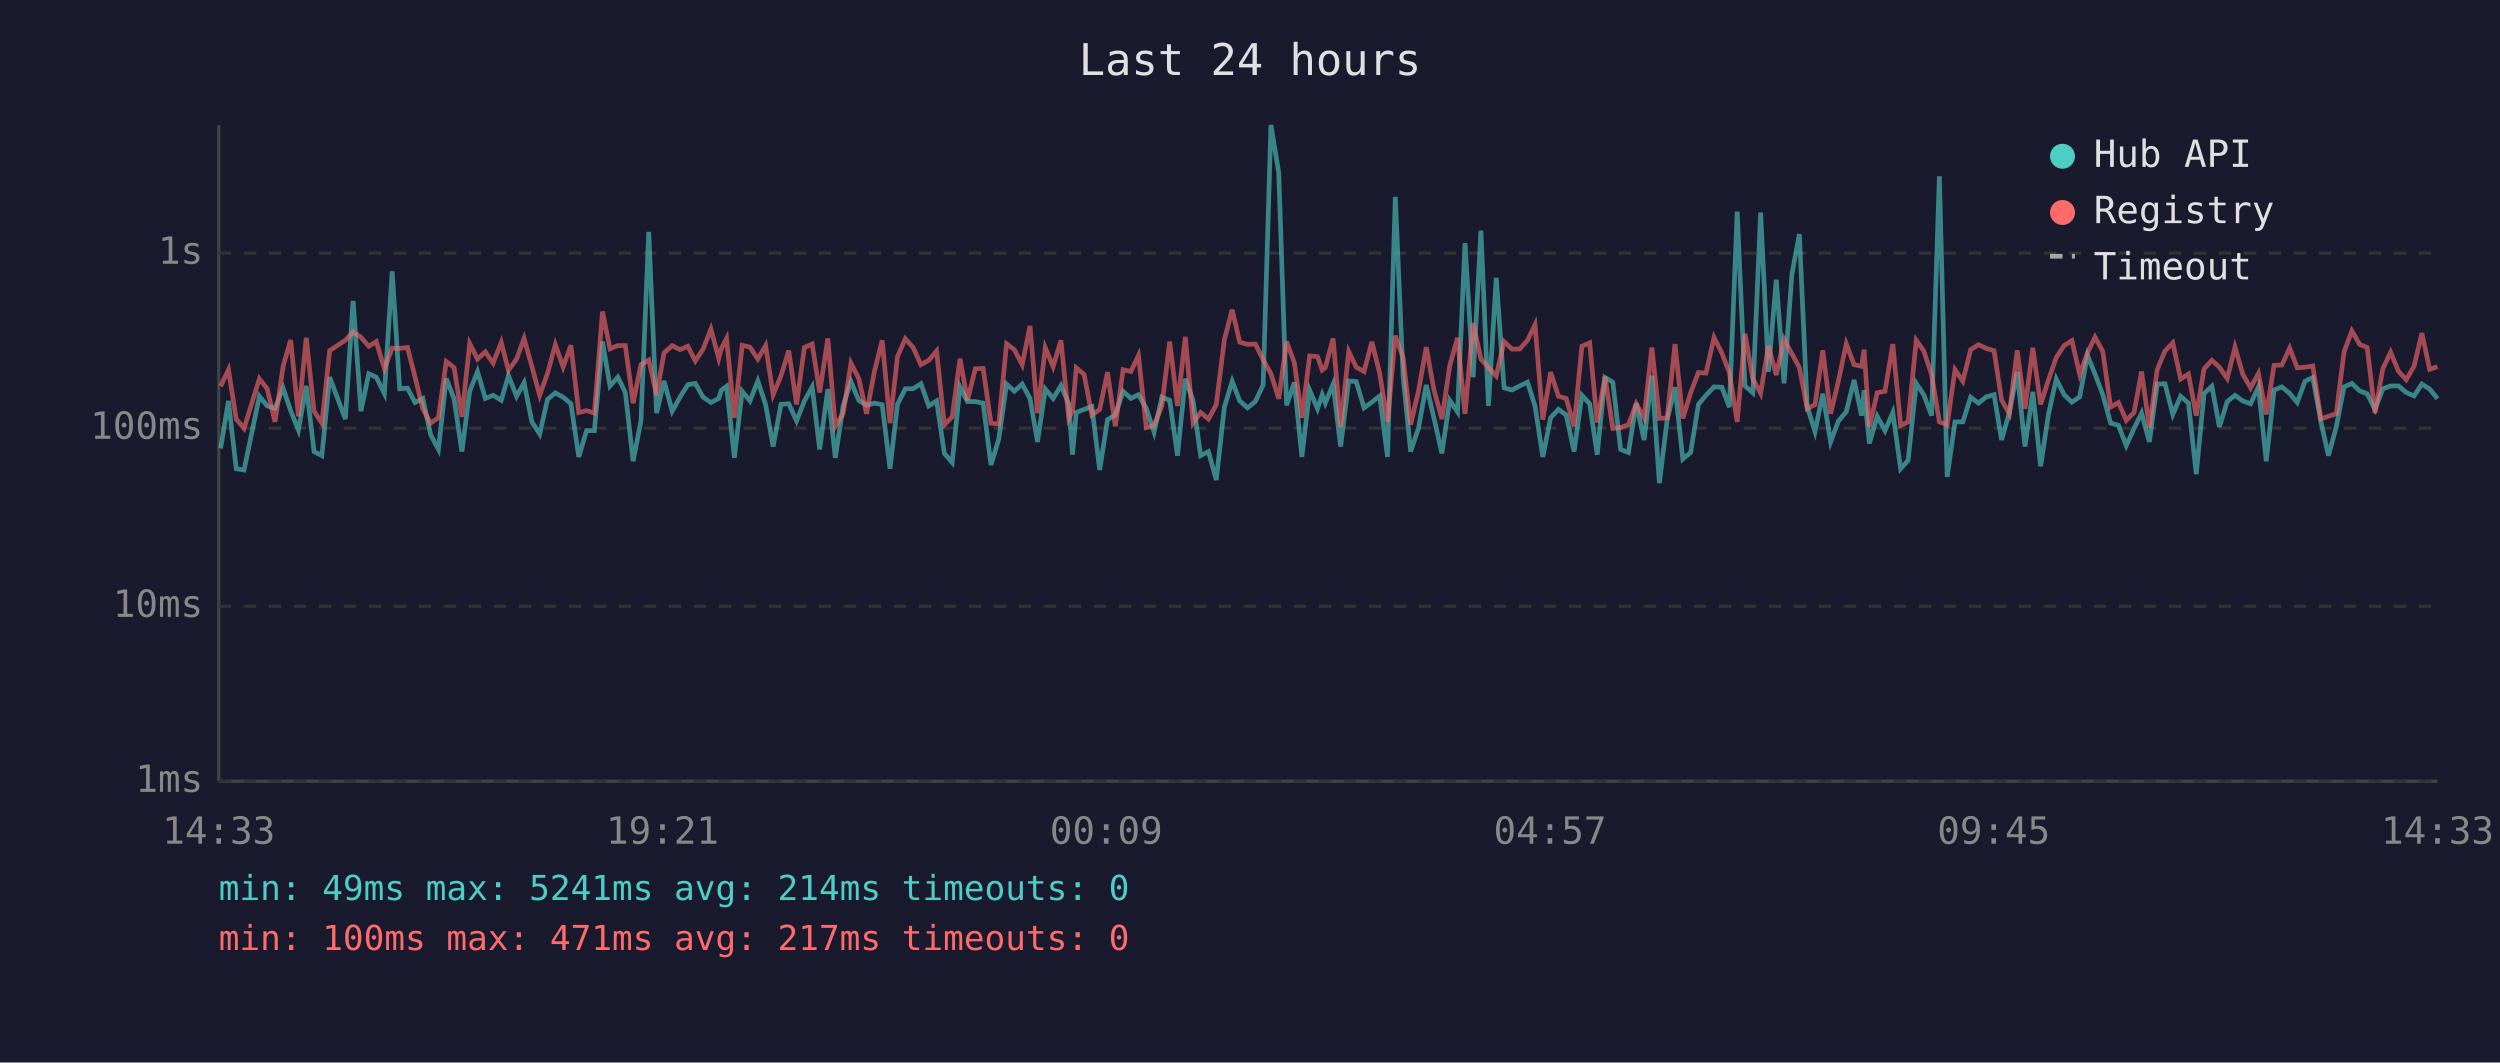
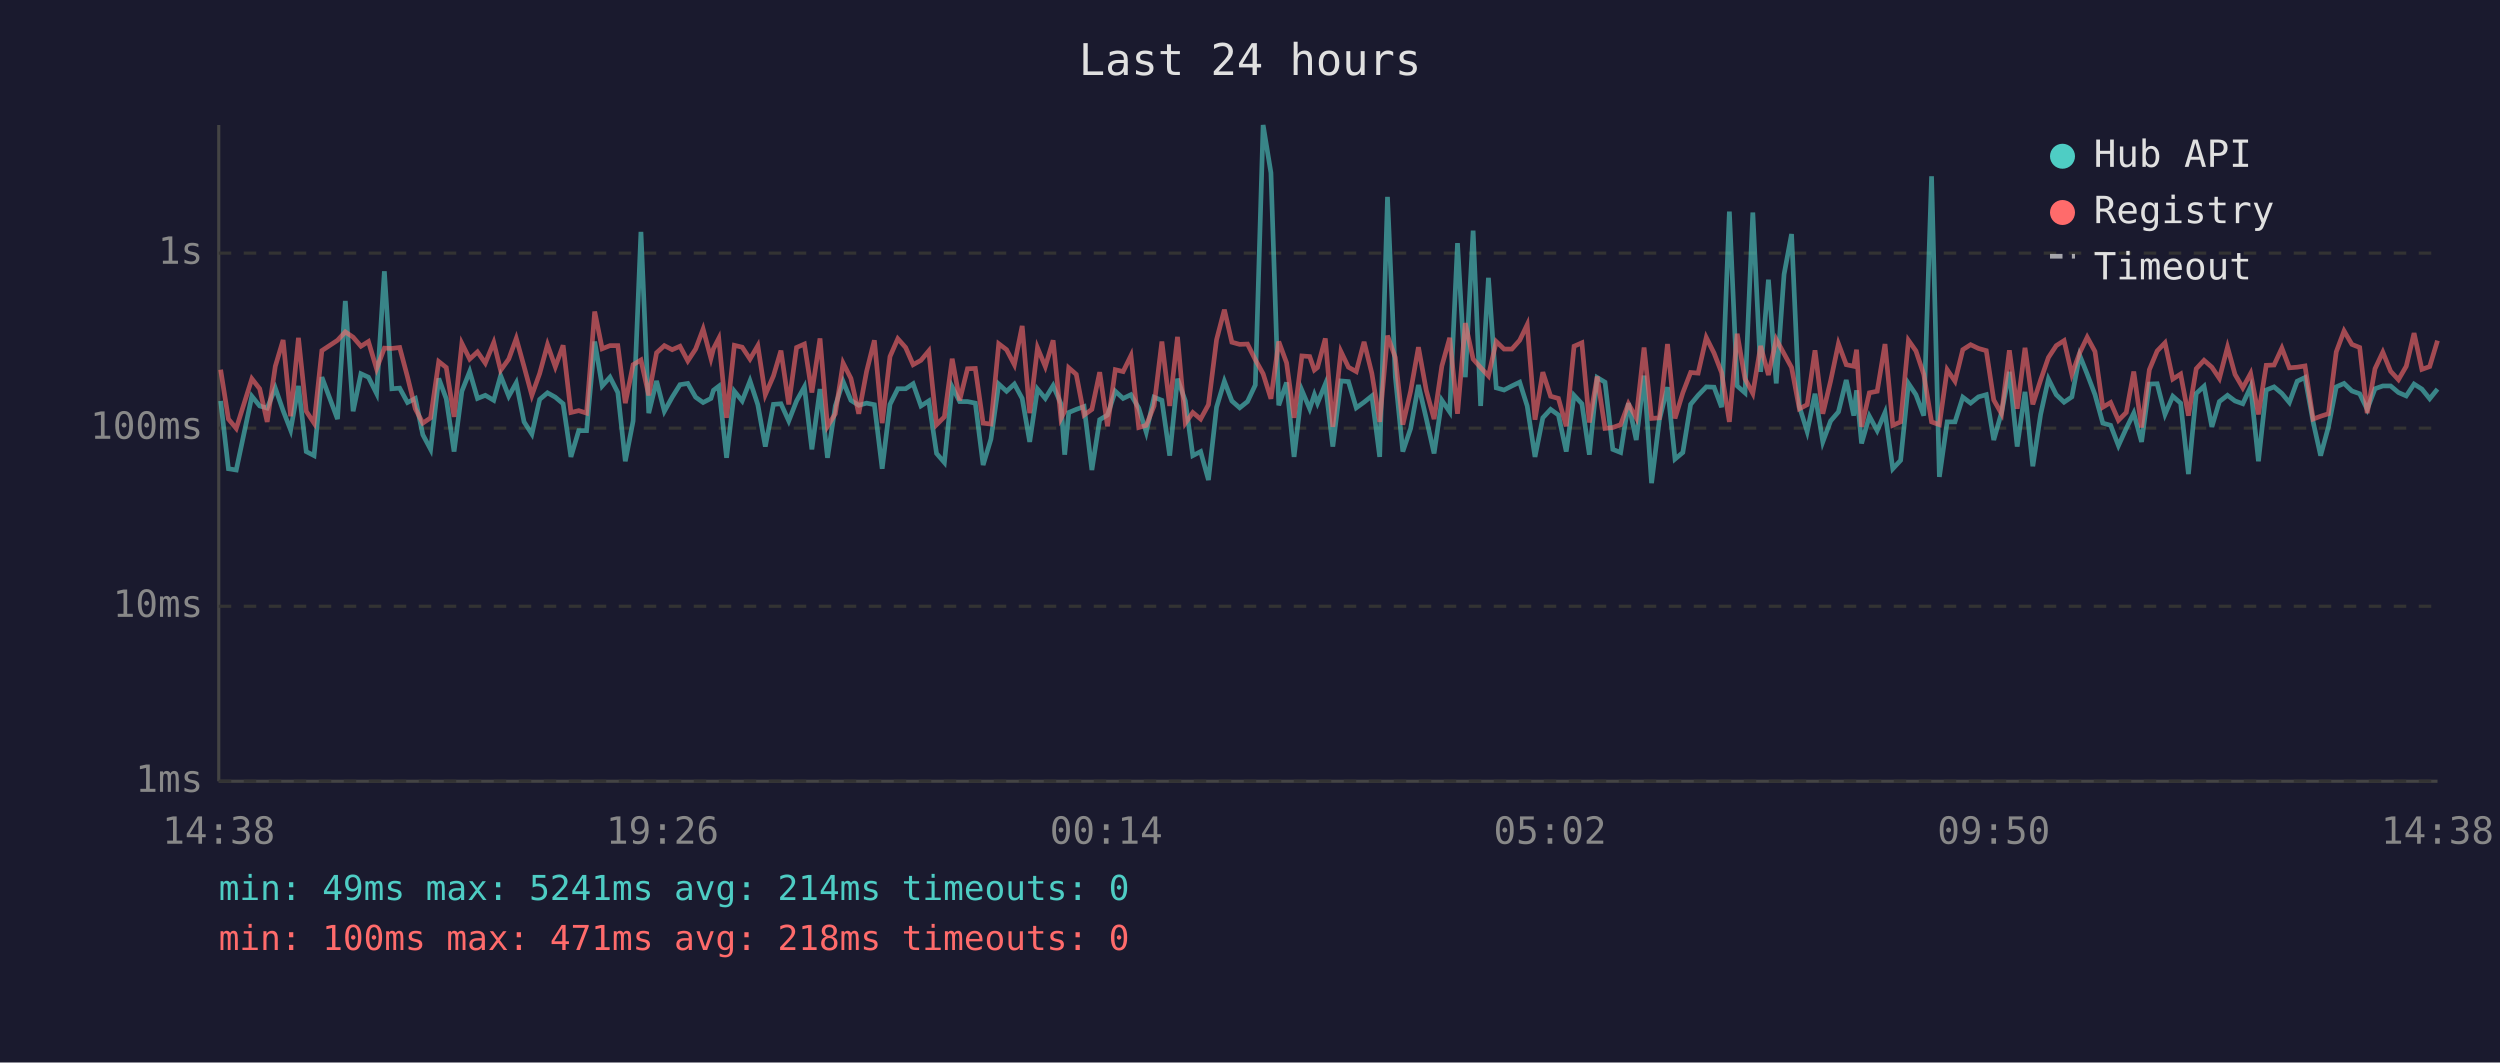
<svg xmlns="http://www.w3.org/2000/svg" viewBox="0 0 800 340" font-family="monospace" font-size="12">
  <rect width="800" height="340" fill="#1a1a2e" />
  <text x="400" y="24" fill="#e0e0e0" font-size="14" text-anchor="middle">Last 24 hours</text>
  <line x1="70" y1="40" x2="70" y2="250" stroke="#444" stroke-width="1" />
  <line x1="70" y1="250" x2="780" y2="250" stroke="#444" stroke-width="1" />
  <line x1="70" y1="250" x2="780" y2="250" stroke="#333" stroke-width="1" stroke-dasharray="4" />
  <text x="65" y="250" fill="#888" text-anchor="end" dominant-baseline="middle">1ms</text>
  <line x1="70" y1="194" x2="780" y2="194" stroke="#333" stroke-width="1" stroke-dasharray="4" />
  <text x="65" y="194" fill="#888" text-anchor="end" dominant-baseline="middle">10ms</text>
  <line x1="70" y1="137" x2="780" y2="137" stroke="#333" stroke-width="1" stroke-dasharray="4" />
  <text x="65" y="137" fill="#888" text-anchor="end" dominant-baseline="middle">100ms</text>
  <line x1="70" y1="81" x2="780" y2="81" stroke="#333" stroke-width="1" stroke-dasharray="4" />
  <text x="65" y="81" fill="#888" text-anchor="end" dominant-baseline="middle">1s</text>
-   <text x="70" y="270" fill="#888" text-anchor="middle">14:33</text>
-   <text x="212" y="270" fill="#888" text-anchor="middle">19:21</text>
-   <text x="354" y="270" fill="#888" text-anchor="middle">00:09</text>
-   <text x="496" y="270" fill="#888" text-anchor="middle">04:57</text>
-   <text x="638" y="270" fill="#888" text-anchor="middle">09:45</text>
-   <text x="780" y="270" fill="#888" text-anchor="middle">14:33</text>
-   <polyline points="70.6,143.5 73.1,128.3 75.6,150.0 78.1,150.4 83.0,126.8 85.5,129.9 88.0,130.6 90.6,124.2 93.0,131.4 95.5,137.6 98.0,123.5 100.5,144.5 103.0,145.8 105.5,120.7 110.5,134.1 113.0,96.3 115.5,131.6 118.0,119.6 120.4,120.7 123.0,125.9 125.5,86.8 127.9,124.4 130.4,124.2 132.8,128.8 135.3,127.5 137.8,139.1 140.3,143.8 142.8,121.1 145.3,127.6 147.8,144.5 150.3,125.2 152.8,118.9 155.3,127.5 157.8,126.5 160.4,128.1 162.7,120.2 165.3,126.8 167.7,122.5 170.2,135.0 172.7,138.9 175.2,127.8 177.7,125.7 180.2,127.1 182.7,129.2 185.2,146.2 187.7,137.8 190.2,137.8 192.8,109.3 195.2,123.5 197.7,120.7 200.1,125.6 202.6,147.6 205.1,134.7 207.6,74.2 210.1,132.2 212.5,121.9 215.1,131.6 217.6,127.1 220.1,123.1 222.5,122.7 225.0,127.1 227.5,128.8 230.0,127.5 230.8,124.9 232.5,123.6 235.0,146.5 237.5,125.2 240.0,128.3 242.5,121.9 245.0,129.5 247.4,142.9 249.9,129.4 252.4,129.2 254.9,134.7 257.4,128.3 259.9,123.8 262.3,143.8 264.9,124.5 267.3,146.5 269.8,129.9 272.3,122.1 274.8,128.1 277.3,129.7 279.8,129.0 282.3,129.5 284.8,150.0 287.2,129.4 289.7,124.4 292.2,124.4 294.7,122.8 297.2,129.9 299.7,128.3 302.2,145.1 304.7,148.0 307.2,123.8 309.6,128.5 312.1,128.5 314.6,129.0 317.1,148.8 319.6,140.5 322.1,122.9 324.6,125.2 327.1,122.9 329.6,127.5 332.0,141.4 334.5,124.5 337.0,127.5 339.5,123.4 342.0,129.2 343.2,145.5 344.4,132.0 346.9,131.0 349.4,130.1 351.9,150.4 354.4,134.3 356.9,132.8 359.4,125.2 361.9,127.5 364.3,126.3 366.8,130.6 369.3,138.3 371.8,127.1 374.3,128.1 376.8,145.8 379.3,121.2 381.8,128.3 384.2,145.8 386.7,144.5 389.2,153.6 391.8,130.3 394.3,122.0 396.7,128.3 399.2,130.5 401.7,128.5 404.2,123.2 406.7,40.0 409.2,55.3 411.7,129.7 414.2,122.4 416.6,146.2 419.1,124.9 421.6,130.8 423.1,126.3 424.1,129.0 426.6,122.9 429.0,142.9 431.6,121.9 434.0,122.1 436.5,130.5 439.0,128.7 441.5,126.7 444.0,146.2 446.5,63.0 449.0,120.6 451.4,144.5 453.9,137.1 456.4,123.2 458.9,133.9 461.4,145.1 463.9,128.1 466.4,131.8 468.8,77.8 471.4,120.7 473.9,73.8 476.3,129.9 478.8,88.9 481.3,124.1 483.8,124.8 486.3,123.5 488.8,122.3 491.2,129.9 493.7,146.2 496.2,133.7 498.7,131.0 501.2,132.8 503.7,144.5 506.2,126.5 508.7,129.2 511.1,145.5 513.6,120.8 516.1,122.3 518.6,143.8 521.1,144.8 523.6,129.0 526.1,140.8 528.6,120.2 531.0,154.6 533.5,134.3 536.0,123.9 538.5,146.9 541.0,144.8 543.5,129.4 545.9,126.5 548.5,123.8 551.0,123.9 553.4,130.3 555.9,67.7 558.4,123.5 560.9,125.7 563.4,68.0 565.9,119.0 568.4,89.5 570.9,122.7 573.4,87.8 575.8,74.9 578.3,130.1 580.8,138.1 583.3,126.0 585.8,141.4 588.3,134.7 590.8,131.8 593.3,121.6 595.7,133.0 596.5,124.9 598.2,141.9 600.7,133.2 603.2,137.8 605.7,132.0 608.2,150.0 610.6,147.3 613.2,122.7 615.6,126.3 618.1,133.0 620.6,56.4 623.1,152.6 625.6,135.0 628.1,135.0 630.6,127.1 633.1,129.0 635.6,127.0 638.1,126.3 640.5,140.8 643.0,132.0 645.5,119.0 648.0,142.9 650.5,125.4 653.0,149.2 655.5,132.6 658.0,121.3 660.5,126.3 663.0,128.7 665.5,127.0 668.0,113.7 670.4,119.7 672.9,126.3 675.4,135.4 677.9,136.1 680.4,142.6 682.9,137.1 685.3,132.2 687.8,141.4 690.3,122.9 692.8,122.8 695.3,132.6 697.8,126.8 700.3,129.0 702.8,151.7 705.3,125.9 707.8,123.6 710.2,136.6 712.7,128.5 715.2,126.5 717.7,128.3 720.2,129.2 722.7,123.8 725.2,147.6 727.7,124.8 730.2,123.8 732.7,125.9 735.1,128.8 737.6,122.0 740.1,120.8 742.7,135.0 745.1,145.8 747.6,136.6 750.1,123.8 752.6,122.7 755.1,125.1 757.5,126.0 760.0,131.0 762.5,124.4 765.0,123.5 767.5,123.5 770.0,125.6 772.5,126.7 775.0,122.9 777.5,124.5 780.0,127.6" fill="none" stroke="#4ecdc4" stroke-width="1.5" opacity="0.6" />
-   <polyline points="70.6,123.6 73.1,118.3 75.6,134.1 78.1,137.1 83.0,121.2 85.5,124.4 88.0,135.0 90.6,117.2 93.0,108.8 95.5,133.2 98.0,108.1 100.5,131.6 103.0,135.4 105.5,112.2 110.5,108.9 113.0,106.2 115.5,107.9 118.0,110.8 120.4,109.3 123.0,118.0 125.5,111.4 127.9,111.5 130.4,111.2 132.8,120.6 135.3,130.8 137.8,135.4 140.3,133.7 142.8,115.7 145.3,117.6 147.8,133.4 150.3,109.9 152.8,114.9 155.3,112.6 157.8,116.2 160.4,109.6 162.7,118.5 165.3,114.9 167.7,108.3 170.2,117.3 172.7,126.5 175.2,119.5 177.7,110.3 180.2,117.4 182.7,110.5 185.2,132.0 187.7,131.4 190.2,132.2 192.8,99.7 195.2,111.6 197.7,110.6 200.1,110.6 202.6,129.0 205.1,116.7 207.6,115.2 210.1,126.5 212.5,112.9 215.1,110.6 217.6,111.9 220.1,110.8 222.5,115.5 225.0,111.7 227.5,105.3 230.0,114.7 230.8,111.6 232.5,108.3 235.0,133.7 237.5,110.5 240.0,111.1 242.5,114.9 245.0,110.6 247.4,126.3 249.9,120.3 252.4,112.2 254.9,129.4 257.4,111.2 259.9,110.1 262.3,125.6 264.9,108.3 267.3,136.4 269.8,132.4 272.3,116.2 274.8,121.1 277.3,132.4 279.8,118.9 282.3,108.9 284.8,135.4 287.2,114.1 289.7,108.4 292.2,111.2 294.7,116.7 297.2,115.3 299.7,112.3 302.2,135.9 304.7,133.4 307.2,114.8 309.6,128.1 312.1,118.0 314.6,117.9 317.1,135.4 319.6,135.7 322.1,110.0 324.6,111.9 327.1,116.7 329.6,104.3 332.0,132.2 334.5,111.3 337.0,117.3 339.5,108.9 342.0,133.9 343.2,131.6 344.4,117.7 346.9,119.8 349.4,132.8 351.9,131.0 354.4,119.1 356.9,136.4 359.4,118.3 361.9,118.9 364.3,113.8 366.8,136.8 369.3,136.1 371.8,129.9 374.3,109.3 376.8,129.9 379.3,107.8 381.8,135.4 384.2,132.0 386.7,134.1 389.2,129.5 391.8,108.7 394.3,99.1 396.7,109.5 399.2,110.2 401.7,110.1 404.2,115.1 406.7,119.6 409.2,127.6 411.7,109.3 414.2,116.1 416.6,133.7 419.1,113.9 421.6,114.1 423.1,118.4 424.1,117.6 426.6,108.3 429.0,136.6 431.6,112.5 434.0,117.5 436.5,118.9 439.0,109.4 441.5,119.5 444.0,135.0 446.5,107.4 449.0,114.4 451.4,135.9 453.9,125.2 456.4,111.1 458.9,124.9 461.4,134.1 463.9,117.1 466.4,108.1 468.8,132.4 471.4,103.4 473.9,114.9 476.3,117.6 478.8,120.3 481.3,109.3 483.8,111.7 486.3,111.7 488.8,108.9 491.2,103.9 493.7,134.3 496.2,119.1 498.7,126.8 501.2,127.5 503.7,136.4 506.2,110.8 508.7,109.7 511.1,135.2 513.6,120.5 516.1,137.1 518.6,136.8 521.1,135.9 523.6,129.2 526.1,133.7 528.6,111.2 531.0,133.9 533.5,133.7 536.0,110.1 538.5,133.9 541.0,125.7 543.5,119.2 545.9,119.4 548.5,108.0 551.0,113.0 553.4,119.2 555.9,135.0 558.4,106.8 560.9,121.2 563.4,125.9 565.9,110.7 568.4,120.0 570.9,108.6 573.4,113.2 575.8,117.6 578.3,130.8 580.8,129.5 583.3,112.1 585.8,132.4 588.3,121.9 590.8,110.0 593.3,116.7 595.7,117.2 596.5,111.9 598.2,136.6 600.7,125.7 603.2,125.2 605.7,110.1 608.2,136.1 610.6,135.0 613.2,108.9 615.6,112.3 618.1,119.8 620.6,135.0 623.1,135.9 625.6,118.3 628.1,122.0 630.6,111.9 633.1,110.3 635.6,111.5 638.1,112.2 640.5,128.0 643.0,132.4 645.5,112.1 648.0,130.8 650.5,111.3 653.0,129.4 655.5,121.6 658.0,114.4 660.5,110.6 663.0,109.0 665.5,119.8 668.0,112.9 670.4,107.9 672.9,112.5 675.4,130.3 677.9,128.8 680.4,134.5 682.9,132.0 685.3,118.9 687.8,136.8 690.3,118.3 692.8,112.3 695.3,109.7 697.8,121.3 700.3,119.7 702.8,133.0 705.3,118.0 707.8,115.3 710.2,117.5 712.7,121.1 715.2,111.1 717.7,119.8 720.2,124.1 722.7,119.5 725.2,132.6 727.7,116.9 730.2,116.8 732.7,111.4 735.1,117.7 737.6,117.5 740.1,117.1 742.7,134.1 745.1,133.2 747.6,132.4 750.1,112.6 752.6,105.9 755.1,110.2 757.5,111.2 760.0,132.2 762.5,118.0 765.0,112.7 767.5,118.8 770.0,121.5 772.5,117.2 775.0,106.6 777.5,118.2 780.0,117.3" fill="none" stroke="#ff6b6b" stroke-width="1.5" opacity="0.6" />
+   <text x="70" y="270" fill="#888" text-anchor="middle">14:38</text>
+   <text x="212" y="270" fill="#888" text-anchor="middle">19:26</text>
+   <text x="354" y="270" fill="#888" text-anchor="middle">00:14</text>
+   <text x="496" y="270" fill="#888" text-anchor="middle">05:02</text>
+   <text x="638" y="270" fill="#888" text-anchor="middle">09:50</text>
+   <text x="780" y="270" fill="#888" text-anchor="middle">14:38</text>
+   <polyline points="70.6,128.3 73.1,150.0 75.6,150.4 80.6,126.8 83.1,129.9 85.5,130.6 88.1,124.2 90.6,131.4 93.0,137.6 95.5,123.5 98.0,144.5 100.5,145.8 103.0,120.7 108.0,134.1 110.5,96.3 113.0,131.6 115.5,119.6 117.9,120.7 120.5,125.9 123.0,86.8 125.4,124.4 127.9,124.2 130.4,128.8 132.9,127.5 135.3,139.1 137.8,143.8 140.4,121.1 142.8,127.6 145.3,144.5 147.8,125.2 150.3,118.9 152.8,127.5 155.3,126.5 158.0,128.1 160.2,120.2 162.8,126.8 165.2,122.5 167.7,135.0 170.2,138.9 172.7,127.8 175.2,125.7 177.7,127.1 180.2,129.2 182.7,146.2 185.2,137.8 187.7,137.8 190.3,109.3 192.7,123.5 195.2,120.7 197.7,125.6 200.1,147.6 202.6,134.7 205.1,74.2 207.6,132.2 210.1,121.9 212.6,131.6 215.1,127.1 217.6,123.1 220.1,122.7 222.6,127.1 225.0,128.8 227.5,127.5 228.3,124.9 230.0,123.6 232.5,146.5 235.0,125.2 237.5,128.3 240.0,121.9 242.5,129.5 244.9,142.9 247.5,129.4 249.9,129.2 252.4,134.7 254.9,128.3 257.4,123.8 259.8,143.8 262.4,124.5 264.8,146.5 267.3,129.9 269.8,122.1 272.3,128.1 274.8,129.7 277.3,129.0 279.8,129.5 282.3,150.0 284.8,129.4 287.3,124.4 289.8,124.4 292.2,122.8 294.7,129.9 297.2,128.3 299.7,145.1 302.2,148.0 304.7,123.8 307.1,128.5 309.6,128.5 312.1,129.0 314.6,148.8 317.1,140.5 319.6,122.9 322.1,125.2 324.6,122.9 327.1,127.5 329.5,141.4 332.0,124.5 334.5,127.5 337.0,123.4 339.5,129.2 340.7,145.5 342.0,132.0 344.4,131.0 346.9,130.1 349.4,150.4 351.9,134.3 354.4,132.8 356.9,125.2 359.4,127.5 361.9,126.3 364.4,130.6 366.8,138.3 369.3,127.1 371.8,128.1 374.3,145.8 376.8,121.2 379.3,128.3 381.7,145.8 384.2,144.5 386.7,153.6 389.3,130.3 391.8,122.0 394.2,128.3 396.7,130.5 399.2,128.5 401.7,123.2 404.2,40.0 406.7,55.3 409.2,129.7 411.7,122.4 414.1,146.2 416.6,124.9 419.1,130.8 420.6,126.3 421.6,129.0 424.1,122.9 426.5,142.9 429.1,121.9 431.5,122.1 434.0,130.5 436.5,128.7 439.0,126.7 441.5,146.2 444.0,63.0 446.5,120.6 448.9,144.5 451.4,137.1 453.9,123.2 456.4,133.9 458.9,145.1 461.4,128.1 463.9,131.8 466.4,77.8 468.9,120.7 471.4,73.8 473.8,129.9 476.3,88.9 478.8,124.1 481.3,124.8 483.8,123.5 486.3,122.3 488.7,129.9 491.2,146.2 493.7,133.7 496.2,131.0 498.7,132.8 501.2,144.5 503.7,126.5 506.2,129.2 508.6,145.5 511.1,120.8 513.6,122.3 516.1,143.8 518.6,144.8 521.1,129.0 523.6,140.8 526.1,120.2 528.5,154.6 531.0,134.3 533.6,123.9 536.0,146.9 538.5,144.8 541.0,129.4 543.4,126.5 546.0,123.8 548.5,123.9 550.9,130.3 553.4,67.7 555.9,123.5 558.4,125.7 560.9,68.0 563.4,119.0 565.9,89.5 568.4,122.7 570.9,87.8 573.3,74.9 575.8,130.1 578.3,138.1 580.8,126.0 583.3,141.4 585.8,134.7 588.3,131.8 590.8,121.6 593.2,133.0 594.1,124.9 595.7,141.9 598.2,133.2 600.7,137.8 603.2,132.0 605.7,150.0 608.2,147.3 610.7,122.7 613.1,126.3 615.6,133.0 618.1,56.4 620.6,152.6 623.1,135.0 625.6,135.0 628.1,127.1 630.6,129.0 633.1,127.0 635.6,126.3 638.0,140.8 640.5,132.0 643.0,119.0 645.5,142.9 648.0,125.4 650.5,149.2 653.0,132.6 655.5,121.3 658.0,126.3 660.5,128.7 663.0,127.0 665.5,113.7 667.9,119.7 670.4,126.3 672.9,135.4 675.4,136.1 677.9,142.6 680.4,137.1 682.8,132.2 685.3,141.4 687.8,122.9 690.3,122.8 692.8,132.6 695.3,126.8 697.8,129.0 700.3,151.7 702.8,125.9 705.3,123.6 707.8,136.6 710.2,128.5 712.8,126.5 715.2,128.3 717.7,129.2 720.2,123.8 722.7,147.6 725.2,124.8 727.7,123.8 730.2,125.9 732.6,128.8 735.1,122.0 737.6,120.8 740.2,135.0 742.6,145.8 745.1,136.6 747.6,123.8 750.1,122.7 752.6,125.1 755.1,126.0 757.5,131.0 760.0,124.4 762.5,123.5 765.0,123.5 767.5,125.6 770.0,126.7 772.5,122.9 775.0,124.5 777.5,127.6 780.0,124.5" fill="none" stroke="#4ecdc4" stroke-width="1.5" opacity="0.6" />
+   <polyline points="70.6,118.3 73.1,134.1 75.6,137.1 80.6,121.2 83.1,124.4 85.5,135.0 88.1,117.2 90.6,108.8 93.0,133.2 95.5,108.1 98.0,131.6 100.5,135.4 103.0,112.2 108.0,108.9 110.5,106.2 113.0,107.9 115.5,110.8 117.9,109.3 120.5,118.0 123.0,111.4 125.4,111.5 127.9,111.2 130.4,120.6 132.9,130.8 135.3,135.4 137.8,133.7 140.4,115.7 142.8,117.6 145.3,133.4 147.8,109.9 150.3,114.9 152.8,112.6 155.3,116.2 158.0,109.6 160.2,118.5 162.8,114.9 165.2,108.3 167.7,117.3 170.2,126.5 172.7,119.5 175.2,110.3 177.7,117.4 180.2,110.5 182.7,132.0 185.2,131.4 187.7,132.2 190.3,99.7 192.7,111.6 195.2,110.6 197.7,110.6 200.1,129.0 202.6,116.7 205.1,115.2 207.6,126.5 210.1,112.9 212.6,110.6 215.1,111.9 217.6,110.8 220.1,115.5 222.6,111.7 225.0,105.3 227.5,114.7 228.3,111.6 230.0,108.3 232.5,133.7 235.0,110.5 237.5,111.1 240.0,114.9 242.5,110.6 244.9,126.3 247.5,120.3 249.9,112.2 252.4,129.4 254.9,111.2 257.4,110.1 259.8,125.6 262.4,108.3 264.8,136.4 267.3,132.4 269.8,116.2 272.3,121.1 274.8,132.4 277.3,118.9 279.8,108.9 282.3,135.4 284.8,114.1 287.3,108.4 289.8,111.2 292.2,116.7 294.7,115.3 297.2,112.3 299.7,135.9 302.2,133.4 304.7,114.8 307.1,128.1 309.6,118.0 312.1,117.9 314.6,135.4 317.1,135.7 319.6,110.0 322.1,111.9 324.6,116.7 327.1,104.3 329.5,132.2 332.0,111.3 334.5,117.3 337.0,108.9 339.5,133.9 340.7,131.6 342.0,117.7 344.4,119.8 346.9,132.8 349.4,131.0 351.9,119.1 354.4,136.4 356.9,118.3 359.4,118.9 361.9,113.8 364.4,136.8 366.8,136.1 369.3,129.9 371.8,109.3 374.3,129.9 376.8,107.8 379.3,135.4 381.7,132.0 384.2,134.1 386.7,129.5 389.3,108.7 391.8,99.1 394.2,109.5 396.7,110.2 399.2,110.1 401.7,115.1 404.2,119.6 406.7,127.6 409.2,109.3 411.7,116.1 414.1,133.7 416.6,113.9 419.1,114.1 420.6,118.4 421.6,117.6 424.1,108.3 426.5,136.6 429.1,112.5 431.5,117.5 434.0,118.9 436.5,109.4 439.0,119.5 441.5,135.0 444.0,107.4 446.5,114.4 448.9,135.9 451.4,125.2 453.9,111.1 456.4,124.9 458.9,134.1 461.4,117.1 463.9,108.1 466.4,132.4 468.9,103.4 471.4,114.9 473.8,117.6 476.3,120.3 478.8,109.3 481.3,111.7 483.8,111.7 486.3,108.9 488.7,103.9 491.2,134.3 493.7,119.1 496.2,126.8 498.7,127.5 501.2,136.4 503.7,110.8 506.2,109.7 508.6,135.2 511.1,120.5 513.6,137.1 516.1,136.8 518.6,135.9 521.1,129.2 523.6,133.7 526.1,111.2 528.5,133.9 531.0,133.7 533.6,110.1 536.0,133.9 538.5,125.7 541.0,119.2 543.4,119.4 546.0,108.0 548.5,113.0 550.9,119.2 553.4,135.0 555.9,106.8 558.4,121.2 560.9,125.9 563.4,110.7 565.9,120.0 568.4,108.6 570.9,113.2 573.3,117.6 575.8,130.8 578.3,129.5 580.8,112.1 583.3,132.4 585.8,121.9 588.3,110.0 590.8,116.7 593.2,117.2 594.1,111.9 595.7,136.6 598.2,125.7 600.7,125.2 603.2,110.1 605.7,136.1 608.2,135.0 610.7,108.9 613.1,112.3 615.6,119.8 618.1,135.0 620.6,135.9 623.1,118.3 625.6,122.0 628.1,111.9 630.6,110.3 633.1,111.5 635.6,112.2 638.0,128.0 640.5,132.4 643.0,112.1 645.5,130.8 648.0,111.3 650.5,129.4 653.0,121.6 655.5,114.4 658.0,110.6 660.5,109.0 663.0,119.8 665.5,112.9 667.9,107.9 670.4,112.5 672.9,130.3 675.4,128.8 677.9,134.5 680.4,132.0 682.8,118.9 685.3,136.8 687.8,118.3 690.3,112.3 692.8,109.7 695.3,121.3 697.8,119.7 700.3,133.0 702.8,118.0 705.3,115.3 707.8,117.5 710.2,121.1 712.8,111.1 715.2,119.8 717.7,124.1 720.2,119.5 722.7,132.6 725.2,116.9 727.7,116.8 730.2,111.4 732.6,117.7 735.1,117.5 737.6,117.1 740.2,134.1 742.6,133.2 745.1,132.4 747.6,112.6 750.1,105.9 752.6,110.2 755.1,111.2 757.5,132.2 760.0,118.0 762.5,112.7 765.0,118.8 767.5,121.5 770.0,117.2 772.5,106.6 775.0,118.2 777.5,117.3 780.0,109.0" fill="none" stroke="#ff6b6b" stroke-width="1.5" opacity="0.6" />
  <circle cx="660" cy="50" r="4" fill="#4ecdc4" />
  <text x="670" y="50" fill="#e0e0e0" dominant-baseline="middle">Hub API</text>
  <circle cx="660" cy="68" r="4" fill="#ff6b6b" />
  <text x="670" y="68" fill="#e0e0e0" dominant-baseline="middle">Registry</text>
  <line x1="656" y1="82" x2="664" y2="82" stroke="#e0e0e0" stroke-width="1.5" stroke-dasharray="4,3" opacity="0.7" />
  <text x="670" y="86" fill="#e0e0e0" dominant-baseline="middle">Timeout</text>
  <text x="70" y="288" fill="#4ecdc4" font-size="11">min: 49ms  max: 5241ms  avg: 214ms  timeouts: 0</text>
-   <text x="70" y="304" fill="#ff6b6b" font-size="11">min: 100ms  max: 471ms  avg: 217ms  timeouts: 0</text>
+   <text x="70" y="304" fill="#ff6b6b" font-size="11">min: 100ms  max: 471ms  avg: 218ms  timeouts: 0</text>
</svg>
